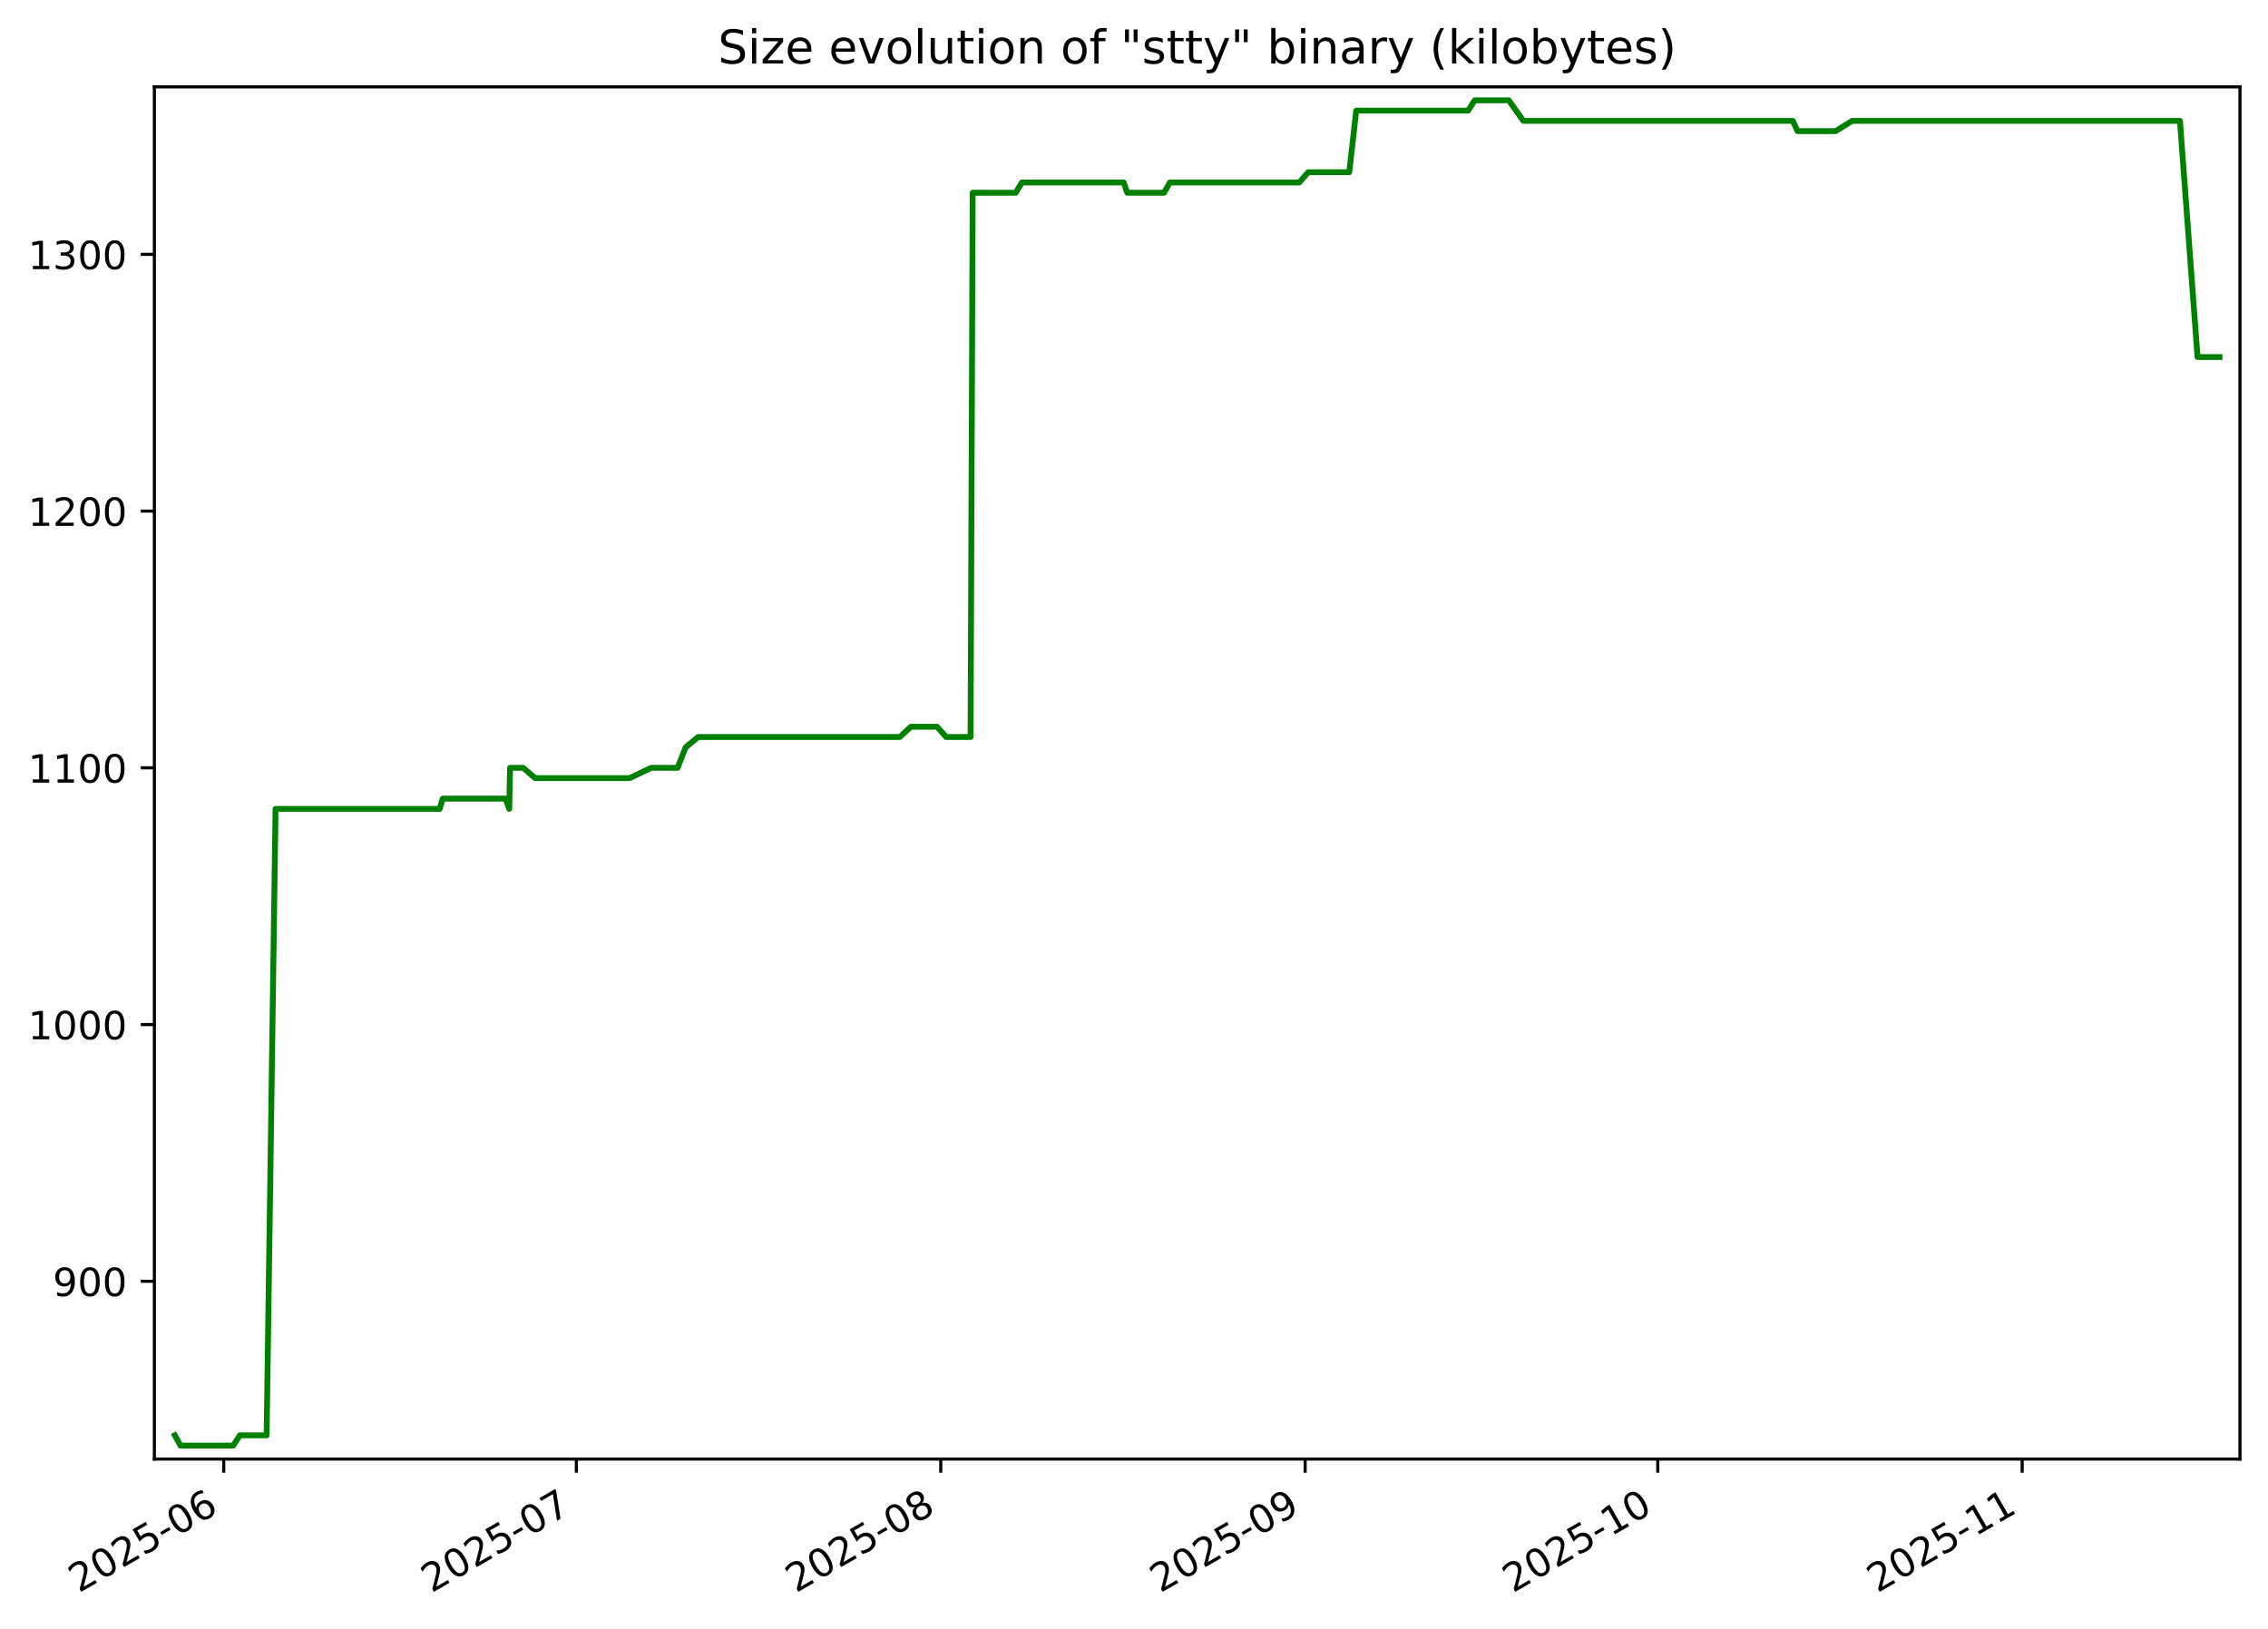
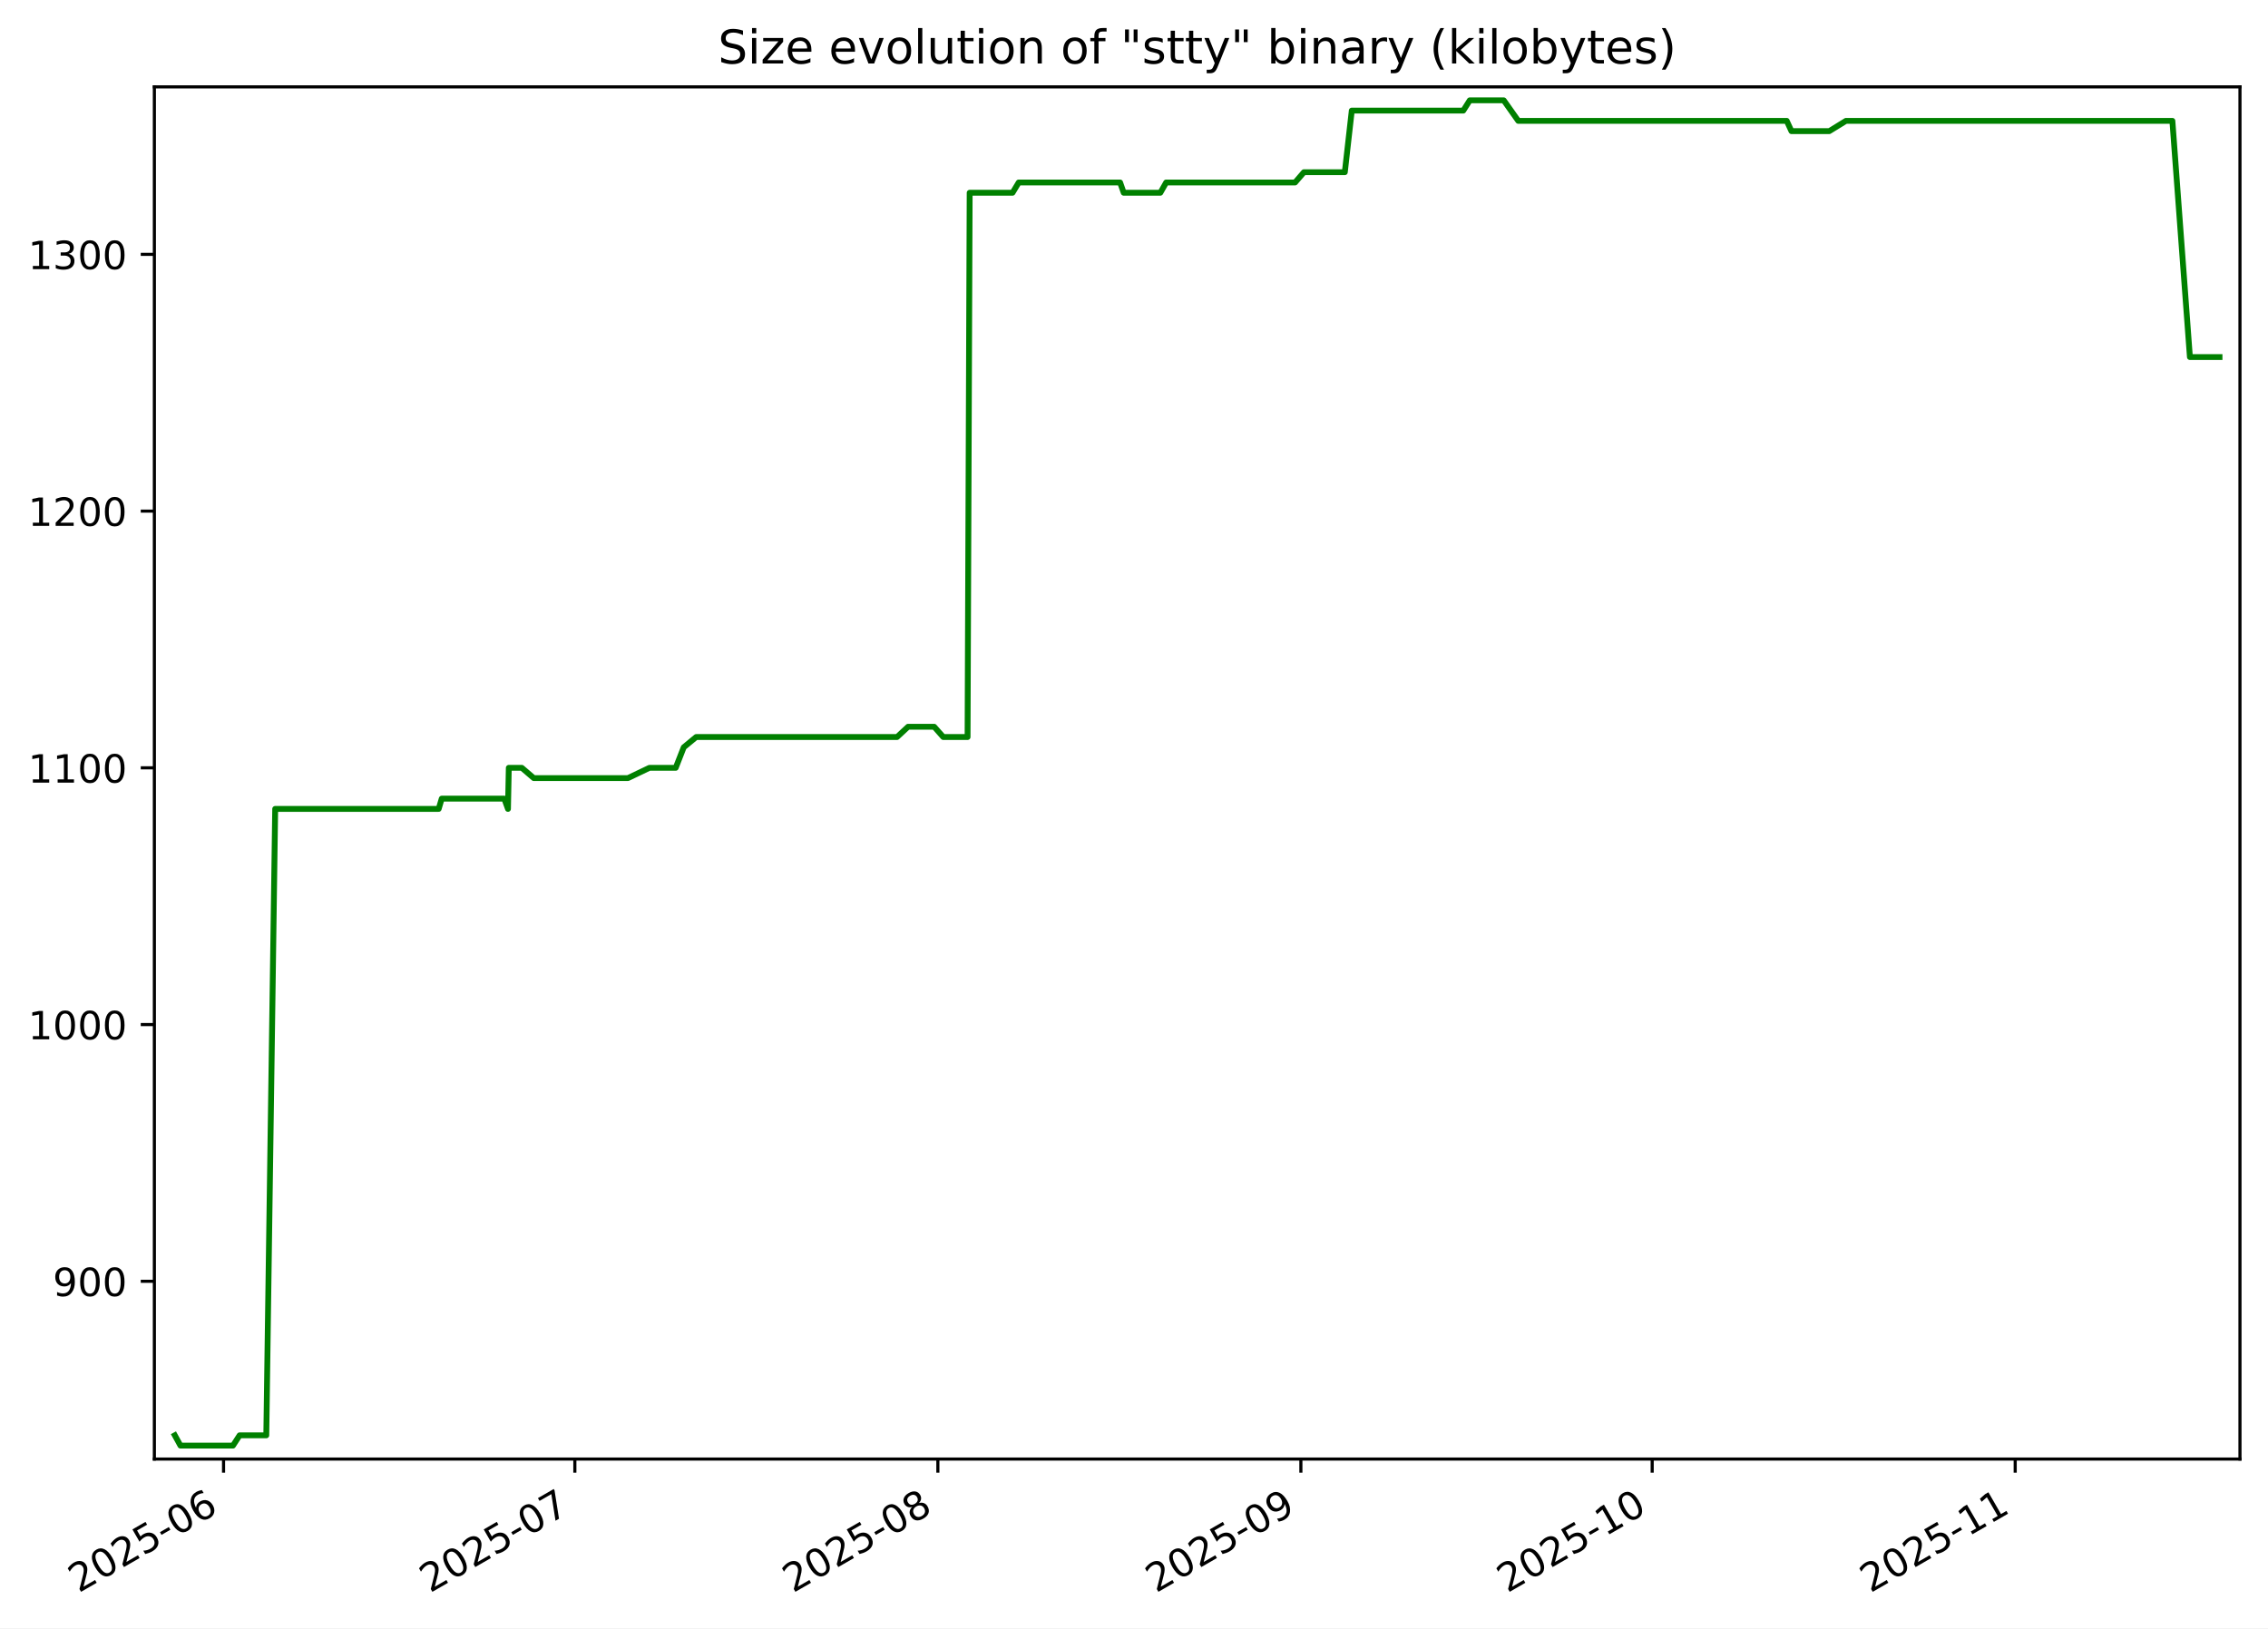
<svg xmlns="http://www.w3.org/2000/svg" xmlns:xlink="http://www.w3.org/1999/xlink" width="582.53pt" height="418.303pt" viewBox="0 0 582.53 418.303" version="1.1">
  <defs>
    <style type="text/css">*{stroke-linejoin: round; stroke-linecap: butt}</style>
  </defs>
  <g id="figure_1">
    <g id="patch_1">
      <path d="M -0 418.303  L 582.53 418.303  L 582.53 0  L -0 0  z " style="fill: #ffffff" />
    </g>
    <g id="axes_1">
      <g id="patch_2">
        <path d="M 39.65 374.83  L 575.33 374.83  L 575.33 22.318  L 39.65 22.318  z " style="fill: #ffffff" />
      </g>
      <g id="matplotlib.axis_1">
        <g id="xtick_1">
          <g id="line2d_1">
            <defs>
-               <path id="md96879831b" d="M 0 0  L 0 3.5  " style="stroke: #000000; stroke-width: 0.8" />
+               <path id="me46da2180e" d="M 0 0  L 0 3.5  " style="stroke: #000000; stroke-width: 0.8" />
            </defs>
            <g>
-               <use xlink:href="#md96879831b" x="57.465" y="374.83" style="stroke: #000000; stroke-width: 0.8" />
+               <use xlink:href="#me46da2180e" x="57.417" y="374.83" style="stroke: #000000; stroke-width: 0.8" />
            </g>
          </g>
          <g id="text_1">
-             <g transform="translate(20.23968 409.302) rotate(-30) scale(0.1 -0.1)">
+             <g transform="translate(20.19228 409.302) rotate(-30) scale(0.1 -0.1)">
              <defs>
                <path id="DejaVuSans-32" d="M 1228 531  L 3431 531  L 3431 0  L 469 0  L 469 531  Q 828 903 1448 1529  Q 2069 2156 2228 2338  Q 2531 2678 2651 2914  Q 2772 3150 2772 3378  Q 2772 3750 2511 3984  Q 2250 4219 1831 4219  Q 1534 4219 1204 4116  Q 875 4013 500 3803  L 500 4441  Q 881 4594 1212 4672  Q 1544 4750 1819 4750  Q 2544 4750 2975 4387  Q 3406 4025 3406 3419  Q 3406 3131 3298 2873  Q 3191 2616 2906 2266  Q 2828 2175 2409 1742  Q 1991 1309 1228 531  z " transform="scale(0.015625)" />
                <path id="DejaVuSans-30" d="M 2034 4250  Q 1547 4250 1301 3770  Q 1056 3291 1056 2328  Q 1056 1369 1301 889  Q 1547 409 2034 409  Q 2525 409 2770 889  Q 3016 1369 3016 2328  Q 3016 3291 2770 3770  Q 2525 4250 2034 4250  z M 2034 4750  Q 2819 4750 3233 4129  Q 3647 3509 3647 2328  Q 3647 1150 3233 529  Q 2819 -91 2034 -91  Q 1250 -91 836 529  Q 422 1150 422 2328  Q 422 3509 836 4129  Q 1250 4750 2034 4750  z " transform="scale(0.015625)" />
                <path id="DejaVuSans-35" d="M 691 4666  L 3169 4666  L 3169 4134  L 1269 4134  L 1269 2991  Q 1406 3038 1543 3061  Q 1681 3084 1819 3084  Q 2600 3084 3056 2656  Q 3513 2228 3513 1497  Q 3513 744 3044 326  Q 2575 -91 1722 -91  Q 1428 -91 1123 -41  Q 819 9 494 109  L 494 744  Q 775 591 1075 516  Q 1375 441 1709 441  Q 2250 441 2565 725  Q 2881 1009 2881 1497  Q 2881 1984 2565 2268  Q 2250 2553 1709 2553  Q 1456 2553 1204 2497  Q 953 2441 691 2322  L 691 4666  z " transform="scale(0.015625)" />
                <path id="DejaVuSans-2d" d="M 313 2009  L 1997 2009  L 1997 1497  L 313 1497  L 313 2009  z " transform="scale(0.015625)" />
                <path id="DejaVuSans-36" d="M 2113 2584  Q 1688 2584 1439 2293  Q 1191 2003 1191 1497  Q 1191 994 1439 701  Q 1688 409 2113 409  Q 2538 409 2786 701  Q 3034 994 3034 1497  Q 3034 2003 2786 2293  Q 2538 2584 2113 2584  z M 3366 4563  L 3366 3988  Q 3128 4100 2886 4159  Q 2644 4219 2406 4219  Q 1781 4219 1451 3797  Q 1122 3375 1075 2522  Q 1259 2794 1537 2939  Q 1816 3084 2150 3084  Q 2853 3084 3261 2657  Q 3669 2231 3669 1497  Q 3669 778 3244 343  Q 2819 -91 2113 -91  Q 1303 -91 875 529  Q 447 1150 447 2328  Q 447 3434 972 4092  Q 1497 4750 2381 4750  Q 2619 4750 2861 4703  Q 3103 4656 3366 4563  z " transform="scale(0.015625)" />
              </defs>
              <use xlink:href="#DejaVuSans-32" />
              <use xlink:href="#DejaVuSans-30" x="63.623" />
              <use xlink:href="#DejaVuSans-32" x="127.246" />
              <use xlink:href="#DejaVuSans-35" x="190.869" />
              <use xlink:href="#DejaVuSans-2d" x="254.492" />
              <use xlink:href="#DejaVuSans-30" x="290.576" />
              <use xlink:href="#DejaVuSans-36" x="354.199" />
            </g>
          </g>
        </g>
        <g id="xtick_2">
          <g id="line2d_2">
            <g>
-               <use xlink:href="#md96879831b" x="148.038" y="374.83" style="stroke: #000000; stroke-width: 0.8" />
+               <use xlink:href="#me46da2180e" x="147.649" y="374.83" style="stroke: #000000; stroke-width: 0.8" />
            </g>
          </g>
          <g id="text_2">
-             <g transform="translate(110.8129 409.302) rotate(-30) scale(0.1 -0.1)">
+             <g transform="translate(110.4238 409.302) rotate(-30) scale(0.1 -0.1)">
              <defs>
                <path id="DejaVuSans-37" d="M 525 4666  L 3525 4666  L 3525 4397  L 1831 0  L 1172 0  L 2766 4134  L 525 4134  L 525 4666  z " transform="scale(0.015625)" />
              </defs>
              <use xlink:href="#DejaVuSans-32" />
              <use xlink:href="#DejaVuSans-30" x="63.623" />
              <use xlink:href="#DejaVuSans-32" x="127.246" />
              <use xlink:href="#DejaVuSans-35" x="190.869" />
              <use xlink:href="#DejaVuSans-2d" x="254.492" />
              <use xlink:href="#DejaVuSans-30" x="290.576" />
              <use xlink:href="#DejaVuSans-37" x="354.199" />
            </g>
          </g>
        </g>
        <g id="xtick_3">
          <g id="line2d_3">
            <g>
-               <use xlink:href="#md96879831b" x="241.63" y="374.83" style="stroke: #000000; stroke-width: 0.8" />
+               <use xlink:href="#me46da2180e" x="240.888" y="374.83" style="stroke: #000000; stroke-width: 0.8" />
            </g>
          </g>
          <g id="text_3">
-             <g transform="translate(204.4052 409.302) rotate(-30) scale(0.1 -0.1)">
+             <g transform="translate(203.663 409.302) rotate(-30) scale(0.1 -0.1)">
              <defs>
                <path id="DejaVuSans-38" d="M 2034 2216  Q 1584 2216 1326 1975  Q 1069 1734 1069 1313  Q 1069 891 1326 650  Q 1584 409 2034 409  Q 2484 409 2743 651  Q 3003 894 3003 1313  Q 3003 1734 2745 1975  Q 2488 2216 2034 2216  z M 1403 2484  Q 997 2584 770 2862  Q 544 3141 544 3541  Q 544 4100 942 4425  Q 1341 4750 2034 4750  Q 2731 4750 3128 4425  Q 3525 4100 3525 3541  Q 3525 3141 3298 2862  Q 3072 2584 2669 2484  Q 3125 2378 3379 2068  Q 3634 1759 3634 1313  Q 3634 634 3220 271  Q 2806 -91 2034 -91  Q 1263 -91 848 271  Q 434 634 434 1313  Q 434 1759 690 2068  Q 947 2378 1403 2484  z M 1172 3481  Q 1172 3119 1398 2916  Q 1625 2713 2034 2713  Q 2441 2713 2670 2916  Q 2900 3119 2900 3481  Q 2900 3844 2670 4047  Q 2441 4250 2034 4250  Q 1625 4250 1398 4047  Q 1172 3844 1172 3481  z " transform="scale(0.015625)" />
              </defs>
              <use xlink:href="#DejaVuSans-32" />
              <use xlink:href="#DejaVuSans-30" x="63.623" />
              <use xlink:href="#DejaVuSans-32" x="127.246" />
              <use xlink:href="#DejaVuSans-35" x="190.869" />
              <use xlink:href="#DejaVuSans-2d" x="254.492" />
              <use xlink:href="#DejaVuSans-30" x="290.576" />
              <use xlink:href="#DejaVuSans-38" x="354.199" />
            </g>
          </g>
        </g>
        <g id="xtick_4">
          <g id="line2d_4">
            <g>
-               <use xlink:href="#md96879831b" x="335.222" y="374.83" style="stroke: #000000; stroke-width: 0.8" />
+               <use xlink:href="#me46da2180e" x="334.127" y="374.83" style="stroke: #000000; stroke-width: 0.8" />
            </g>
          </g>
          <g id="text_4">
-             <g transform="translate(297.9975 409.302) rotate(-30) scale(0.1 -0.1)">
+             <g transform="translate(296.9023 409.302) rotate(-30) scale(0.1 -0.1)">
              <defs>
                <path id="DejaVuSans-39" d="M 703 97  L 703 672  Q 941 559 1184 500  Q 1428 441 1663 441  Q 2288 441 2617 861  Q 2947 1281 2994 2138  Q 2813 1869 2534 1725  Q 2256 1581 1919 1581  Q 1219 1581 811 2004  Q 403 2428 403 3163  Q 403 3881 828 4315  Q 1253 4750 1959 4750  Q 2769 4750 3195 4129  Q 3622 3509 3622 2328  Q 3622 1225 3098 567  Q 2575 -91 1691 -91  Q 1453 -91 1209 -44  Q 966 3 703 97  z M 1959 2075  Q 2384 2075 2632 2365  Q 2881 2656 2881 3163  Q 2881 3666 2632 3958  Q 2384 4250 1959 4250  Q 1534 4250 1286 3958  Q 1038 3666 1038 3163  Q 1038 2656 1286 2365  Q 1534 2075 1959 2075  z " transform="scale(0.015625)" />
              </defs>
              <use xlink:href="#DejaVuSans-32" />
              <use xlink:href="#DejaVuSans-30" x="63.623" />
              <use xlink:href="#DejaVuSans-32" x="127.246" />
              <use xlink:href="#DejaVuSans-35" x="190.869" />
              <use xlink:href="#DejaVuSans-2d" x="254.492" />
              <use xlink:href="#DejaVuSans-30" x="290.576" />
              <use xlink:href="#DejaVuSans-39" x="354.199" />
            </g>
          </g>
        </g>
        <g id="xtick_5">
          <g id="line2d_5">
            <g>
-               <use xlink:href="#md96879831b" x="425.796" y="374.83" style="stroke: #000000; stroke-width: 0.8" />
+               <use xlink:href="#me46da2180e" x="424.359" y="374.83" style="stroke: #000000; stroke-width: 0.8" />
            </g>
          </g>
          <g id="text_5">
-             <g transform="translate(388.5708 409.302) rotate(-30) scale(0.1 -0.1)">
+             <g transform="translate(387.1338 409.302) rotate(-30) scale(0.1 -0.1)">
              <defs>
                <path id="DejaVuSans-31" d="M 794 531  L 1825 531  L 1825 4091  L 703 3866  L 703 4441  L 1819 4666  L 2450 4666  L 2450 531  L 3481 531  L 3481 0  L 794 0  L 794 531  z " transform="scale(0.015625)" />
              </defs>
              <use xlink:href="#DejaVuSans-32" />
              <use xlink:href="#DejaVuSans-30" x="63.623" />
              <use xlink:href="#DejaVuSans-32" x="127.246" />
              <use xlink:href="#DejaVuSans-35" x="190.869" />
              <use xlink:href="#DejaVuSans-2d" x="254.492" />
              <use xlink:href="#DejaVuSans-31" x="290.576" />
              <use xlink:href="#DejaVuSans-30" x="354.199" />
            </g>
          </g>
        </g>
        <g id="xtick_6">
          <g id="line2d_6">
            <g>
-               <use xlink:href="#md96879831b" x="519.388" y="374.83" style="stroke: #000000; stroke-width: 0.8" />
+               <use xlink:href="#me46da2180e" x="517.598" y="374.83" style="stroke: #000000; stroke-width: 0.8" />
            </g>
          </g>
          <g id="text_6">
-             <g transform="translate(482.1631 409.302) rotate(-30) scale(0.1 -0.1)">
+             <g transform="translate(480.373 409.302) rotate(-30) scale(0.1 -0.1)">
              <use xlink:href="#DejaVuSans-32" />
              <use xlink:href="#DejaVuSans-30" x="63.623" />
              <use xlink:href="#DejaVuSans-32" x="127.246" />
              <use xlink:href="#DejaVuSans-35" x="190.869" />
              <use xlink:href="#DejaVuSans-2d" x="254.492" />
              <use xlink:href="#DejaVuSans-31" x="290.576" />
              <use xlink:href="#DejaVuSans-31" x="354.199" />
            </g>
          </g>
        </g>
      </g>
      <g id="matplotlib.axis_2">
        <g id="ytick_1">
          <g id="line2d_7">
            <defs>
-               <path id="mfd66bdbe86" d="M 0 0  L -3.5 0  " style="stroke: #000000; stroke-width: 0.8" />
+               <path id="m9aa8a2efb8" d="M 0 0  L -3.5 0  " style="stroke: #000000; stroke-width: 0.8" />
            </defs>
            <g>
-               <use xlink:href="#mfd66bdbe86" x="39.65" y="329.163" style="stroke: #000000; stroke-width: 0.8" />
+               <use xlink:href="#m9aa8a2efb8" x="39.65" y="329.163" style="stroke: #000000; stroke-width: 0.8" />
            </g>
          </g>
          <g id="text_7">
            <g transform="translate(13.5625 332.9627) scale(0.1 -0.1)">
              <use xlink:href="#DejaVuSans-39" />
              <use xlink:href="#DejaVuSans-30" x="63.623" />
              <use xlink:href="#DejaVuSans-30" x="127.246" />
            </g>
          </g>
        </g>
        <g id="ytick_2">
          <g id="line2d_8">
            <g>
-               <use xlink:href="#mfd66bdbe86" x="39.65" y="263.209" style="stroke: #000000; stroke-width: 0.8" />
+               <use xlink:href="#m9aa8a2efb8" x="39.65" y="263.209" style="stroke: #000000; stroke-width: 0.8" />
            </g>
          </g>
          <g id="text_8">
            <g transform="translate(7.2 267.0085) scale(0.1 -0.1)">
              <use xlink:href="#DejaVuSans-31" />
              <use xlink:href="#DejaVuSans-30" x="63.623" />
              <use xlink:href="#DejaVuSans-30" x="127.246" />
              <use xlink:href="#DejaVuSans-30" x="190.869" />
            </g>
          </g>
        </g>
        <g id="ytick_3">
          <g id="line2d_9">
            <g>
-               <use xlink:href="#mfd66bdbe86" x="39.65" y="197.255" style="stroke: #000000; stroke-width: 0.8" />
+               <use xlink:href="#m9aa8a2efb8" x="39.65" y="197.255" style="stroke: #000000; stroke-width: 0.8" />
            </g>
          </g>
          <g id="text_9">
            <g transform="translate(7.2 201.0543) scale(0.1 -0.1)">
              <use xlink:href="#DejaVuSans-31" />
              <use xlink:href="#DejaVuSans-31" x="63.623" />
              <use xlink:href="#DejaVuSans-30" x="127.246" />
              <use xlink:href="#DejaVuSans-30" x="190.869" />
            </g>
          </g>
        </g>
        <g id="ytick_4">
          <g id="line2d_10">
            <g>
-               <use xlink:href="#mfd66bdbe86" x="39.65" y="131.301" style="stroke: #000000; stroke-width: 0.8" />
+               <use xlink:href="#m9aa8a2efb8" x="39.65" y="131.301" style="stroke: #000000; stroke-width: 0.8" />
            </g>
          </g>
          <g id="text_10">
            <g transform="translate(7.2 135.1001) scale(0.1 -0.1)">
              <use xlink:href="#DejaVuSans-31" />
              <use xlink:href="#DejaVuSans-32" x="63.623" />
              <use xlink:href="#DejaVuSans-30" x="127.246" />
              <use xlink:href="#DejaVuSans-30" x="190.869" />
            </g>
          </g>
        </g>
        <g id="ytick_5">
          <g id="line2d_11">
            <g>
-               <use xlink:href="#mfd66bdbe86" x="39.65" y="65.347" style="stroke: #000000; stroke-width: 0.8" />
+               <use xlink:href="#m9aa8a2efb8" x="39.65" y="65.347" style="stroke: #000000; stroke-width: 0.8" />
            </g>
          </g>
          <g id="text_11">
            <g transform="translate(7.2 69.14586) scale(0.1 -0.1)">
              <defs>
                <path id="DejaVuSans-33" d="M 2597 2516  Q 3050 2419 3304 2112  Q 3559 1806 3559 1356  Q 3559 666 3084 287  Q 2609 -91 1734 -91  Q 1441 -91 1130 -33  Q 819 25 488 141  L 488 750  Q 750 597 1062 519  Q 1375 441 1716 441  Q 2309 441 2620 675  Q 2931 909 2931 1356  Q 2931 1769 2642 2001  Q 2353 2234 1838 2234  L 1294 2234  L 1294 2753  L 1863 2753  Q 2328 2753 2575 2939  Q 2822 3125 2822 3475  Q 2822 3834 2567 4026  Q 2313 4219 1838 4219  Q 1578 4219 1281 4162  Q 984 4106 628 3988  L 628 4550  Q 988 4650 1302 4700  Q 1616 4750 1894 4750  Q 2613 4750 3031 4423  Q 3450 4097 3450 3541  Q 3450 3153 3228 2886  Q 3006 2619 2597 2516  z " transform="scale(0.015625)" />
              </defs>
              <use xlink:href="#DejaVuSans-31" />
              <use xlink:href="#DejaVuSans-33" x="63.623" />
              <use xlink:href="#DejaVuSans-30" x="127.246" />
              <use xlink:href="#DejaVuSans-30" x="190.869" />
            </g>
          </g>
        </g>
      </g>
      <g id="line2d_12">
-         <path d="M 44.902 368.736  L 46.352 371.374  L 59.893 371.374  L 61.609 368.736  L 68.486 368.736  L 70.778 207.808  L 112.93 207.808  L 113.719 205.17  L 129.841 205.17  L 130.795 207.808  L 131.008 197.255  L 134.367 197.255  L 137.45 199.893  L 161.72 199.893  L 167.262 197.255  L 174.038 197.255  L 176.113 191.979  L 179.316 189.341  L 231.105 189.341  L 233.957 186.702  L 240.681 186.702  L 243.022 189.341  L 249.291 189.341  L 249.83 49.518  L 260.884 49.518  L 262.476 46.879  L 288.613 46.879  L 289.545 49.518  L 298.99 49.518  L 300.49 46.879  L 333.723 46.879  L 336.009 44.241  L 346.551 44.241  L 348.346 28.412  L 377.094 28.412  L 378.768 25.774  L 387.526 25.774  L 391.272 31.05  L 460.486 31.05  L 461.702 33.689  L 471.45 33.689  L 475.76 31.05  L 559.913 31.05  L 564.432 91.728  L 570.078 91.728  L 570.078 91.728  " clip-path="url(#p35f2afc7af)" style="fill: none; stroke: #008000; stroke-width: 1.5; stroke-linecap: square" />
+         <path d="M 44.902 368.736  L 46.347 371.374  L 59.837 371.374  L 61.546 368.736  L 68.397 368.736  L 70.681 207.808  L 112.673 207.808  L 113.459 205.17  L 129.521 205.17  L 130.471 207.808  L 130.683 197.255  L 134.029 197.255  L 137.101 199.893  L 161.28 199.893  L 166.8 197.255  L 173.551 197.255  L 175.618 191.979  L 178.809 189.341  L 230.403 189.341  L 233.244 186.702  L 239.942 186.702  L 242.274 189.341  L 248.52 189.341  L 249.056 49.518  L 260.07 49.518  L 261.655 46.879  L 287.694 46.879  L 288.622 49.518  L 298.032 49.518  L 299.526 46.879  L 332.634 46.879  L 334.91 44.241  L 345.413 44.241  L 347.201 28.412  L 375.841 28.412  L 377.508 25.774  L 386.233 25.774  L 389.965 31.05  L 458.918 31.05  L 460.13 33.689  L 469.841 33.689  L 474.134 31.05  L 557.97 31.05  L 562.472 91.728  L 570.078 91.728  L 570.078 91.728  " clip-path="url(#p5cf0e5898d)" style="fill: none; stroke: #008000; stroke-width: 1.5; stroke-linecap: square" />
      </g>
      <g id="patch_3">
        <path d="M 39.65 374.83  L 39.65 22.318  " style="fill: none; stroke: #000000; stroke-width: 0.8; stroke-linejoin: miter; stroke-linecap: square" />
      </g>
      <g id="patch_4">
        <path d="M 575.33 374.83  L 575.33 22.318  " style="fill: none; stroke: #000000; stroke-width: 0.8; stroke-linejoin: miter; stroke-linecap: square" />
      </g>
      <g id="patch_5">
        <path d="M 39.65 374.83  L 575.33 374.83  " style="fill: none; stroke: #000000; stroke-width: 0.8; stroke-linejoin: miter; stroke-linecap: square" />
      </g>
      <g id="patch_6">
        <path d="M 39.65 22.318  L 575.33 22.318  " style="fill: none; stroke: #000000; stroke-width: 0.8; stroke-linejoin: miter; stroke-linecap: square" />
      </g>
      <g id="text_12">
        <g transform="translate(184.4131 16.31812) scale(0.12 -0.12)">
          <defs>
            <path id="DejaVuSans-53" d="M 3425 4513  L 3425 3897  Q 3066 4069 2747 4153  Q 2428 4238 2131 4238  Q 1616 4238 1336 4038  Q 1056 3838 1056 3469  Q 1056 3159 1242 3001  Q 1428 2844 1947 2747  L 2328 2669  Q 3034 2534 3370 2195  Q 3706 1856 3706 1288  Q 3706 609 3251 259  Q 2797 -91 1919 -91  Q 1588 -91 1214 -16  Q 841 59 441 206  L 441 856  Q 825 641 1194 531  Q 1563 422 1919 422  Q 2459 422 2753 634  Q 3047 847 3047 1241  Q 3047 1584 2836 1778  Q 2625 1972 2144 2069  L 1759 2144  Q 1053 2284 737 2584  Q 422 2884 422 3419  Q 422 4038 858 4394  Q 1294 4750 2059 4750  Q 2388 4750 2728 4690  Q 3069 4631 3425 4513  z " transform="scale(0.015625)" />
            <path id="DejaVuSans-69" d="M 603 3500  L 1178 3500  L 1178 0  L 603 0  L 603 3500  z M 603 4863  L 1178 4863  L 1178 4134  L 603 4134  L 603 4863  z " transform="scale(0.015625)" />
            <path id="DejaVuSans-7a" d="M 353 3500  L 3084 3500  L 3084 2975  L 922 459  L 3084 459  L 3084 0  L 275 0  L 275 525  L 2438 3041  L 353 3041  L 353 3500  z " transform="scale(0.015625)" />
            <path id="DejaVuSans-65" d="M 3597 1894  L 3597 1613  L 953 1613  Q 991 1019 1311 708  Q 1631 397 2203 397  Q 2534 397 2845 478  Q 3156 559 3463 722  L 3463 178  Q 3153 47 2828 -22  Q 2503 -91 2169 -91  Q 1331 -91 842 396  Q 353 884 353 1716  Q 353 2575 817 3079  Q 1281 3584 2069 3584  Q 2775 3584 3186 3129  Q 3597 2675 3597 1894  z M 3022 2063  Q 3016 2534 2758 2815  Q 2500 3097 2075 3097  Q 1594 3097 1305 2825  Q 1016 2553 972 2059  L 3022 2063  z " transform="scale(0.015625)" />
            <path id="DejaVuSans-20" transform="scale(0.015625)" />
            <path id="DejaVuSans-76" d="M 191 3500  L 800 3500  L 1894 563  L 2988 3500  L 3597 3500  L 2284 0  L 1503 0  L 191 3500  z " transform="scale(0.015625)" />
            <path id="DejaVuSans-6f" d="M 1959 3097  Q 1497 3097 1228 2736  Q 959 2375 959 1747  Q 959 1119 1226 758  Q 1494 397 1959 397  Q 2419 397 2687 759  Q 2956 1122 2956 1747  Q 2956 2369 2687 2733  Q 2419 3097 1959 3097  z M 1959 3584  Q 2709 3584 3137 3096  Q 3566 2609 3566 1747  Q 3566 888 3137 398  Q 2709 -91 1959 -91  Q 1206 -91 779 398  Q 353 888 353 1747  Q 353 2609 779 3096  Q 1206 3584 1959 3584  z " transform="scale(0.015625)" />
            <path id="DejaVuSans-6c" d="M 603 4863  L 1178 4863  L 1178 0  L 603 0  L 603 4863  z " transform="scale(0.015625)" />
            <path id="DejaVuSans-75" d="M 544 1381  L 544 3500  L 1119 3500  L 1119 1403  Q 1119 906 1312 657  Q 1506 409 1894 409  Q 2359 409 2629 706  Q 2900 1003 2900 1516  L 2900 3500  L 3475 3500  L 3475 0  L 2900 0  L 2900 538  Q 2691 219 2414 64  Q 2138 -91 1772 -91  Q 1169 -91 856 284  Q 544 659 544 1381  z M 1991 3584  L 1991 3584  z " transform="scale(0.015625)" />
            <path id="DejaVuSans-74" d="M 1172 4494  L 1172 3500  L 2356 3500  L 2356 3053  L 1172 3053  L 1172 1153  Q 1172 725 1289 603  Q 1406 481 1766 481  L 2356 481  L 2356 0  L 1766 0  Q 1100 0 847 248  Q 594 497 594 1153  L 594 3053  L 172 3053  L 172 3500  L 594 3500  L 594 4494  L 1172 4494  z " transform="scale(0.015625)" />
            <path id="DejaVuSans-6e" d="M 3513 2113  L 3513 0  L 2938 0  L 2938 2094  Q 2938 2591 2744 2837  Q 2550 3084 2163 3084  Q 1697 3084 1428 2787  Q 1159 2491 1159 1978  L 1159 0  L 581 0  L 581 3500  L 1159 3500  L 1159 2956  Q 1366 3272 1645 3428  Q 1925 3584 2291 3584  Q 2894 3584 3203 3211  Q 3513 2838 3513 2113  z " transform="scale(0.015625)" />
            <path id="DejaVuSans-66" d="M 2375 4863  L 2375 4384  L 1825 4384  Q 1516 4384 1395 4259  Q 1275 4134 1275 3809  L 1275 3500  L 2222 3500  L 2222 3053  L 1275 3053  L 1275 0  L 697 0  L 697 3053  L 147 3053  L 147 3500  L 697 3500  L 697 3744  Q 697 4328 969 4595  Q 1241 4863 1831 4863  L 2375 4863  z " transform="scale(0.015625)" />
            <path id="DejaVuSans-22" d="M 1147 4666  L 1147 2931  L 616 2931  L 616 4666  L 1147 4666  z M 2328 4666  L 2328 2931  L 1797 2931  L 1797 4666  L 2328 4666  z " transform="scale(0.015625)" />
            <path id="DejaVuSans-73" d="M 2834 3397  L 2834 2853  Q 2591 2978 2328 3040  Q 2066 3103 1784 3103  Q 1356 3103 1142 2972  Q 928 2841 928 2578  Q 928 2378 1081 2264  Q 1234 2150 1697 2047  L 1894 2003  Q 2506 1872 2764 1633  Q 3022 1394 3022 966  Q 3022 478 2636 193  Q 2250 -91 1575 -91  Q 1294 -91 989 -36  Q 684 19 347 128  L 347 722  Q 666 556 975 473  Q 1284 391 1588 391  Q 1994 391 2212 530  Q 2431 669 2431 922  Q 2431 1156 2273 1281  Q 2116 1406 1581 1522  L 1381 1569  Q 847 1681 609 1914  Q 372 2147 372 2553  Q 372 3047 722 3315  Q 1072 3584 1716 3584  Q 2034 3584 2315 3537  Q 2597 3491 2834 3397  z " transform="scale(0.015625)" />
            <path id="DejaVuSans-79" d="M 2059 -325  Q 1816 -950 1584 -1140  Q 1353 -1331 966 -1331  L 506 -1331  L 506 -850  L 844 -850  Q 1081 -850 1212 -737  Q 1344 -625 1503 -206  L 1606 56  L 191 3500  L 800 3500  L 1894 763  L 2988 3500  L 3597 3500  L 2059 -325  z " transform="scale(0.015625)" />
            <path id="DejaVuSans-62" d="M 3116 1747  Q 3116 2381 2855 2742  Q 2594 3103 2138 3103  Q 1681 3103 1420 2742  Q 1159 2381 1159 1747  Q 1159 1113 1420 752  Q 1681 391 2138 391  Q 2594 391 2855 752  Q 3116 1113 3116 1747  z M 1159 2969  Q 1341 3281 1617 3432  Q 1894 3584 2278 3584  Q 2916 3584 3314 3078  Q 3713 2572 3713 1747  Q 3713 922 3314 415  Q 2916 -91 2278 -91  Q 1894 -91 1617 61  Q 1341 213 1159 525  L 1159 0  L 581 0  L 581 4863  L 1159 4863  L 1159 2969  z " transform="scale(0.015625)" />
            <path id="DejaVuSans-61" d="M 2194 1759  Q 1497 1759 1228 1600  Q 959 1441 959 1056  Q 959 750 1161 570  Q 1363 391 1709 391  Q 2188 391 2477 730  Q 2766 1069 2766 1631  L 2766 1759  L 2194 1759  z M 3341 1997  L 3341 0  L 2766 0  L 2766 531  Q 2569 213 2275 61  Q 1981 -91 1556 -91  Q 1019 -91 701 211  Q 384 513 384 1019  Q 384 1609 779 1909  Q 1175 2209 1959 2209  L 2766 2209  L 2766 2266  Q 2766 2663 2505 2880  Q 2244 3097 1772 3097  Q 1472 3097 1187 3025  Q 903 2953 641 2809  L 641 3341  Q 956 3463 1253 3523  Q 1550 3584 1831 3584  Q 2591 3584 2966 3190  Q 3341 2797 3341 1997  z " transform="scale(0.015625)" />
            <path id="DejaVuSans-72" d="M 2631 2963  Q 2534 3019 2420 3045  Q 2306 3072 2169 3072  Q 1681 3072 1420 2755  Q 1159 2438 1159 1844  L 1159 0  L 581 0  L 581 3500  L 1159 3500  L 1159 2956  Q 1341 3275 1631 3429  Q 1922 3584 2338 3584  Q 2397 3584 2469 3576  Q 2541 3569 2628 3553  L 2631 2963  z " transform="scale(0.015625)" />
            <path id="DejaVuSans-28" d="M 1984 4856  Q 1566 4138 1362 3434  Q 1159 2731 1159 2009  Q 1159 1288 1364 580  Q 1569 -128 1984 -844  L 1484 -844  Q 1016 -109 783 600  Q 550 1309 550 2009  Q 550 2706 781 3412  Q 1013 4119 1484 4856  L 1984 4856  z " transform="scale(0.015625)" />
            <path id="DejaVuSans-6b" d="M 581 4863  L 1159 4863  L 1159 1991  L 2875 3500  L 3609 3500  L 1753 1863  L 3688 0  L 2938 0  L 1159 1709  L 1159 0  L 581 0  L 581 4863  z " transform="scale(0.015625)" />
            <path id="DejaVuSans-29" d="M 513 4856  L 1013 4856  Q 1481 4119 1714 3412  Q 1947 2706 1947 2009  Q 1947 1309 1714 600  Q 1481 -109 1013 -844  L 513 -844  Q 928 -128 1133 580  Q 1338 1288 1338 2009  Q 1338 2731 1133 3434  Q 928 4138 513 4856  z " transform="scale(0.015625)" />
          </defs>
          <use xlink:href="#DejaVuSans-53" />
          <use xlink:href="#DejaVuSans-69" x="63.477" />
          <use xlink:href="#DejaVuSans-7a" x="91.26" />
          <use xlink:href="#DejaVuSans-65" x="143.75" />
          <use xlink:href="#DejaVuSans-20" x="205.273" />
          <use xlink:href="#DejaVuSans-65" x="237.061" />
          <use xlink:href="#DejaVuSans-76" x="298.584" />
          <use xlink:href="#DejaVuSans-6f" x="357.764" />
          <use xlink:href="#DejaVuSans-6c" x="418.945" />
          <use xlink:href="#DejaVuSans-75" x="446.729" />
          <use xlink:href="#DejaVuSans-74" x="510.107" />
          <use xlink:href="#DejaVuSans-69" x="549.316" />
          <use xlink:href="#DejaVuSans-6f" x="577.1" />
          <use xlink:href="#DejaVuSans-6e" x="638.281" />
          <use xlink:href="#DejaVuSans-20" x="701.66" />
          <use xlink:href="#DejaVuSans-6f" x="733.447" />
          <use xlink:href="#DejaVuSans-66" x="794.629" />
          <use xlink:href="#DejaVuSans-20" x="829.834" />
          <use xlink:href="#DejaVuSans-22" x="861.621" />
          <use xlink:href="#DejaVuSans-73" x="907.617" />
          <use xlink:href="#DejaVuSans-74" x="959.717" />
          <use xlink:href="#DejaVuSans-74" x="998.926" />
          <use xlink:href="#DejaVuSans-79" x="1038.135" />
          <use xlink:href="#DejaVuSans-22" x="1097.314" />
          <use xlink:href="#DejaVuSans-20" x="1143.311" />
          <use xlink:href="#DejaVuSans-62" x="1175.098" />
          <use xlink:href="#DejaVuSans-69" x="1238.574" />
          <use xlink:href="#DejaVuSans-6e" x="1266.357" />
          <use xlink:href="#DejaVuSans-61" x="1329.736" />
          <use xlink:href="#DejaVuSans-72" x="1391.016" />
          <use xlink:href="#DejaVuSans-79" x="1432.129" />
          <use xlink:href="#DejaVuSans-20" x="1491.309" />
          <use xlink:href="#DejaVuSans-28" x="1523.096" />
          <use xlink:href="#DejaVuSans-6b" x="1562.109" />
          <use xlink:href="#DejaVuSans-69" x="1620.02" />
          <use xlink:href="#DejaVuSans-6c" x="1647.803" />
          <use xlink:href="#DejaVuSans-6f" x="1675.586" />
          <use xlink:href="#DejaVuSans-62" x="1736.768" />
          <use xlink:href="#DejaVuSans-79" x="1800.244" />
          <use xlink:href="#DejaVuSans-74" x="1859.424" />
          <use xlink:href="#DejaVuSans-65" x="1898.633" />
          <use xlink:href="#DejaVuSans-73" x="1960.156" />
          <use xlink:href="#DejaVuSans-29" x="2012.256" />
        </g>
      </g>
    </g>
  </g>
  <defs>
-     <clipPath id="p35f2afc7af">
+     <clipPath id="p5cf0e5898d">
      <rect x="39.65" y="22.318" width="535.68" height="352.512" />
    </clipPath>
  </defs>
</svg>
